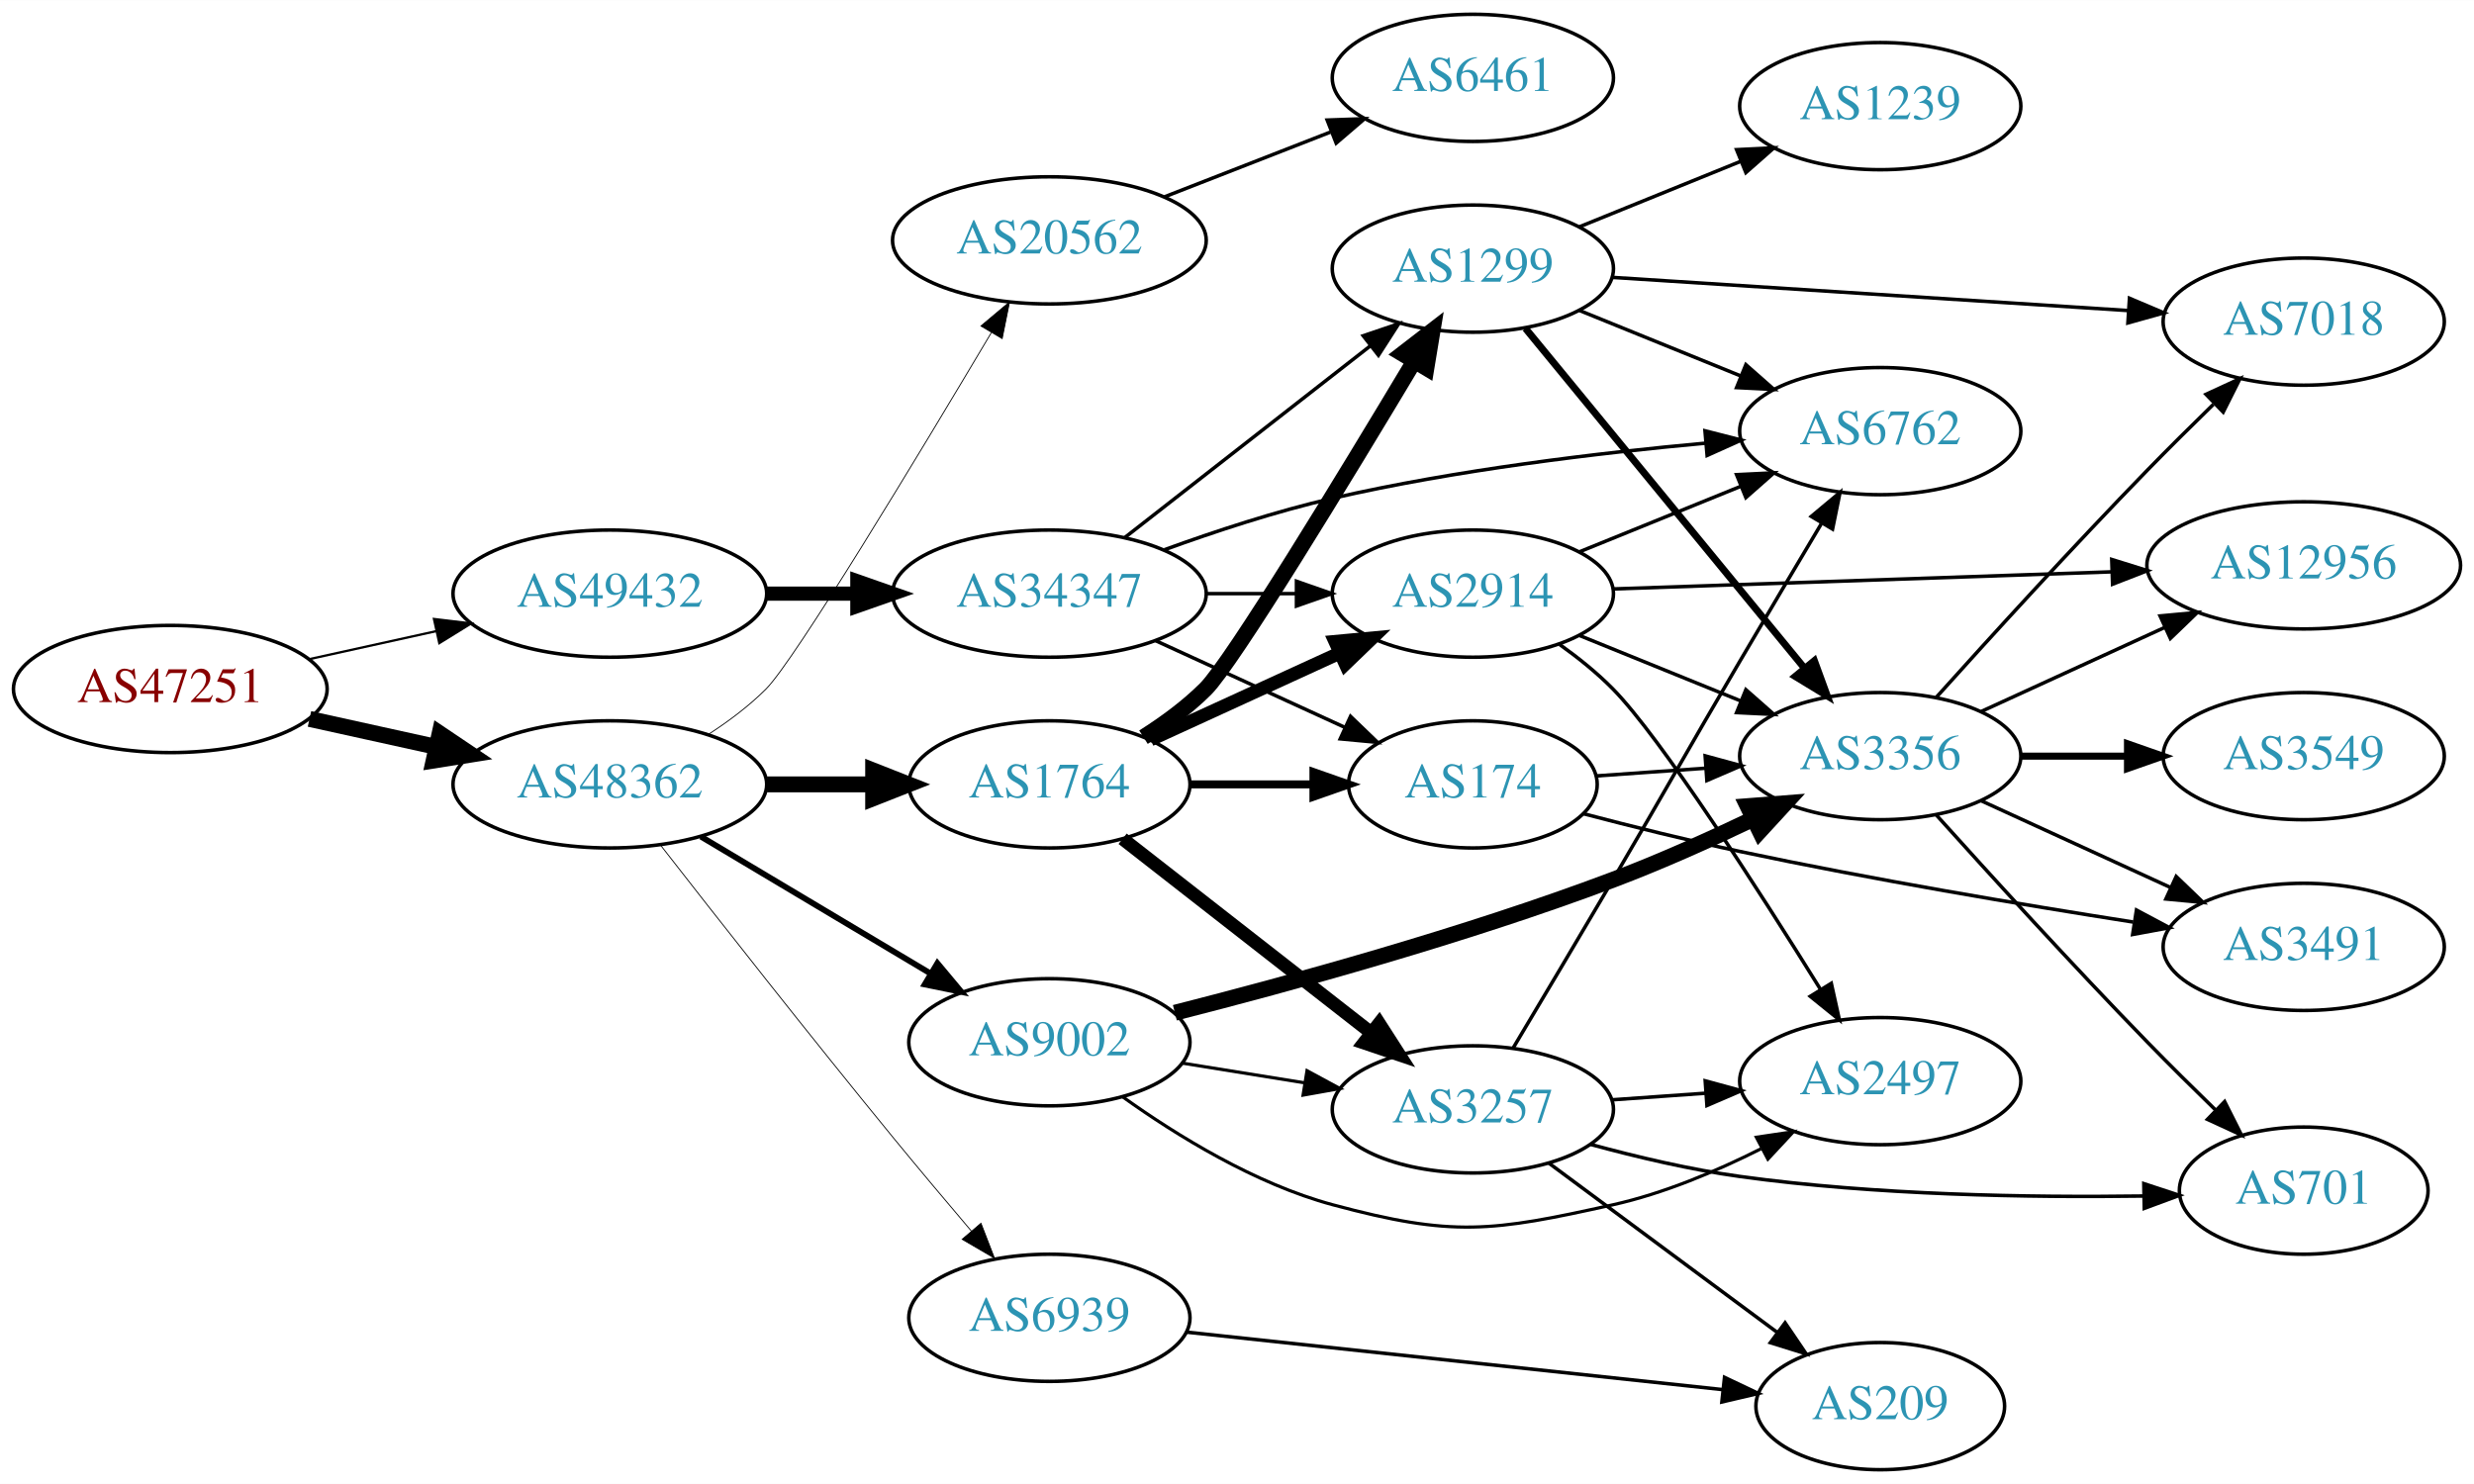
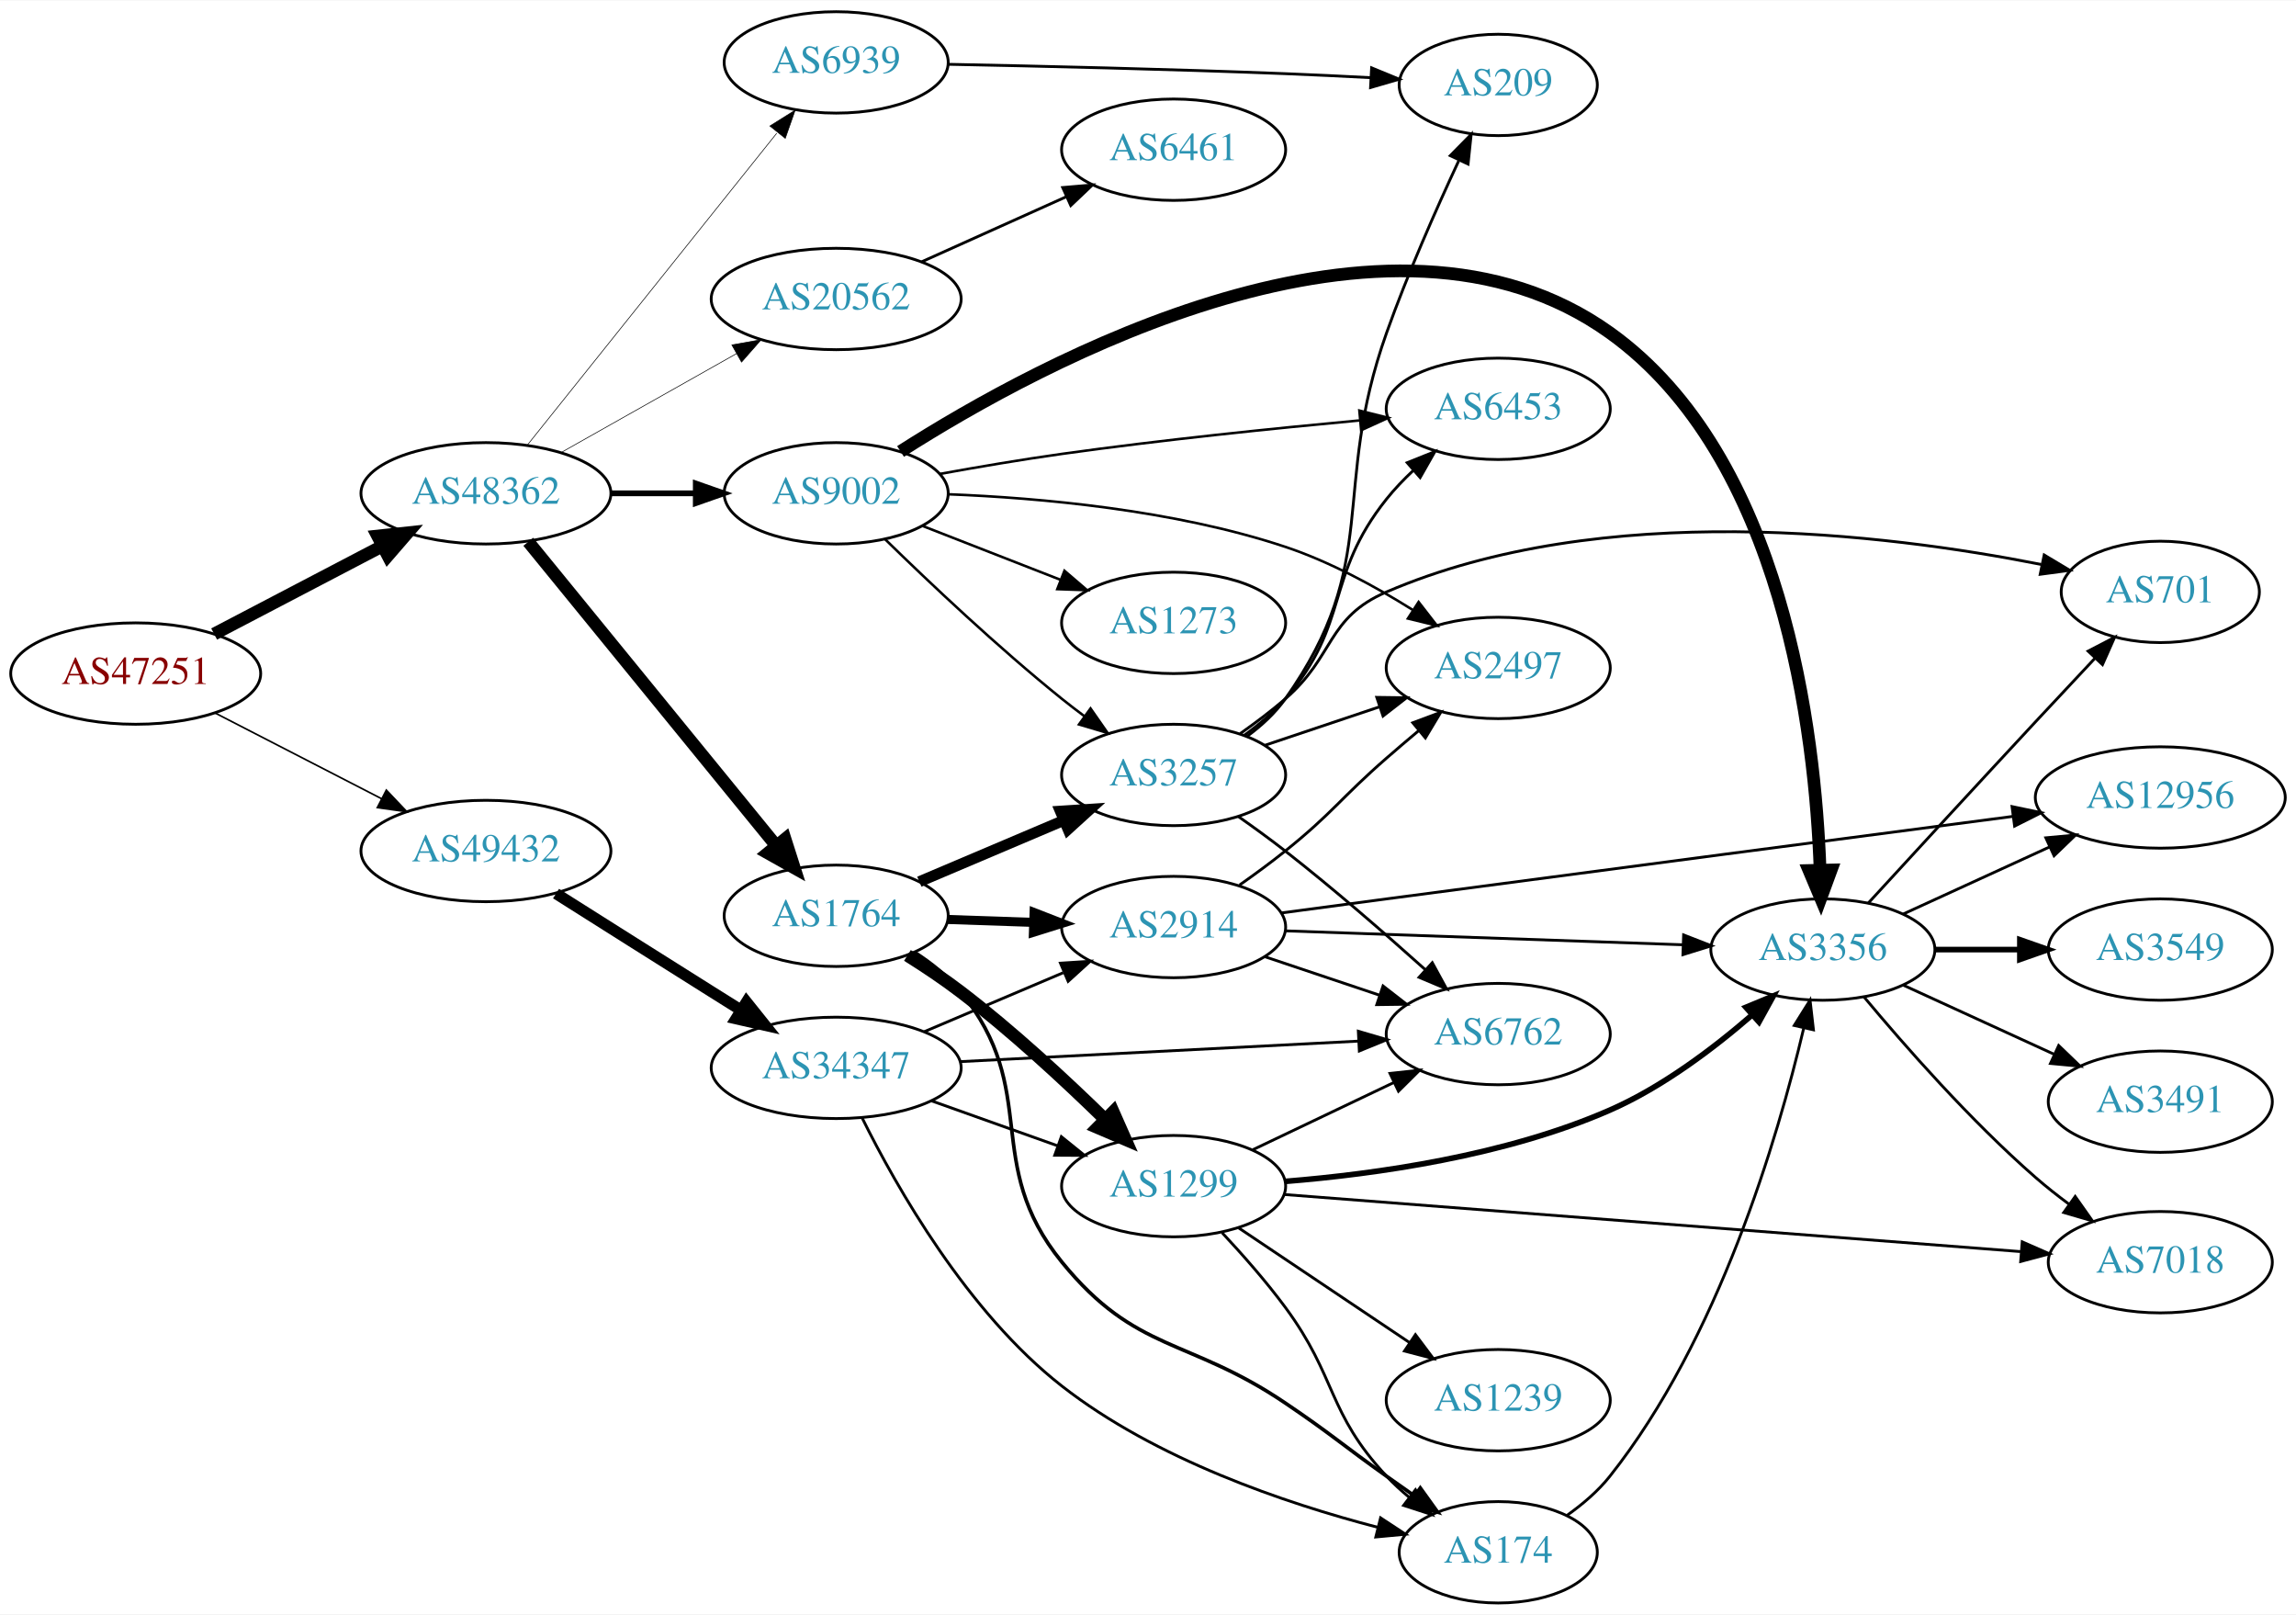
- <svg xmlns="http://www.w3.org/2000/svg" xmlns:xlink="http://www.w3.org/1999/xlink" width="700pt" height="420pt" viewBox="0.00 0.00 700.15 420.00">
-   <g id="graph0" class="graph" transform="scale(1 1) rotate(0) translate(4 416)">
-     <polygon fill="white" stroke="none" points="-4,4 -4,-416 696.155,-416 696.155,4 -4,4" />
+ <svg xmlns="http://www.w3.org/2000/svg" xmlns:xlink="http://www.w3.org/1999/xlink" width="815pt" height="573pt" viewBox="0.00 0.00 815.45 573.00">
+   <g id="graph0" class="graph" transform="scale(1 1) rotate(0) translate(4 569)">
+     <polygon fill="white" stroke="none" points="-4,4 -4,-569 811.448,-569 811.448,4 -4,4" />
    <g id="node1" class="node">
      <g id="a_node1">
        <a xlink:href="/asn/47251" xlink:title="AS47251 ~ VLBGIT Friesenecker e.U. [AT]">
-           <ellipse fill="#ffffff" stroke="black" cx="44.196" cy="-221" rx="44.393" ry="18" />
-           <text text-anchor="middle" x="44.196" y="-217.3" font-family="Times,serif" font-size="14.00" fill="#880000">AS47251</text>
+           <ellipse fill="#ffffff" stroke="black" cx="44.196" cy="-330" rx="44.393" ry="18" />
+           <text text-anchor="middle" x="44.196" y="-326.3" font-family="Times,serif" font-size="14.00" fill="#880000">AS47251</text>
        </a>
      </g>
    </g>
    <g id="node2" class="node">
      <g id="a_node2">
        <a xlink:href="/asn/48362" xlink:title="AS48362 ~ Stadtwerke Feldkirch [AT]">
-           <ellipse fill="#ffffff" stroke="black" cx="168.588" cy="-194" rx="44.393" ry="18" />
-           <text text-anchor="middle" x="168.588" y="-190.3" font-family="Times,serif" font-size="14.00" fill="#2c94b3">AS48362</text>
+           <ellipse fill="#ffffff" stroke="black" cx="168.588" cy="-394" rx="44.393" ry="18" />
+           <text text-anchor="middle" x="168.588" y="-390.3" font-family="Times,serif" font-size="14.00" fill="#2c94b3">AS48362</text>
        </a>
      </g>
    </g>
    <g id="edge1" class="edge">
-       <path fill="none" stroke="black" stroke-width="4.5" d="M83.586,-212.531C94.978,-210.018 107.6,-207.233 119.525,-204.603" />
-       <polygon fill="black" stroke="black" stroke-width="4.5" points="120.418,-208.438 129.335,-202.439 118.721,-200.748 120.418,-208.438" />
+       <path fill="none" stroke="black" stroke-width="4.5" d="M72.056,-344.045C89.592,-353.215 112.692,-365.294 131.783,-375.277" />
+       <polygon fill="black" stroke="black" stroke-width="4.5" points="130.105,-378.843 140.791,-379.988 133.754,-371.865 130.105,-378.843" />
    </g>
    <g id="node3" class="node">
      <g id="a_node3">
        <a xlink:href="/asn/49432" xlink:title="AS49432 ~ schallert.com e.U. [AT]">
-           <ellipse fill="#ffffff" stroke="black" cx="168.588" cy="-248" rx="44.393" ry="18" />
-           <text text-anchor="middle" x="168.588" y="-244.3" font-family="Times,serif" font-size="14.00" fill="#2c94b3">AS49432</text>
+           <ellipse fill="#ffffff" stroke="black" cx="168.588" cy="-267" rx="44.393" ry="18" />
+           <text text-anchor="middle" x="168.588" y="-263.3" font-family="Times,serif" font-size="14.00" fill="#2c94b3">AS49432</text>
        </a>
      </g>
    </g>
    <g id="edge2" class="edge">
-       <path fill="none" stroke="black" stroke-width="0.643" d="M83.586,-229.469C94.978,-231.982 107.6,-234.767 119.525,-237.397" />
-       <polygon fill="black" stroke="black" stroke-width="0.643" points="118.815,-240.825 129.335,-239.561 120.323,-233.989 118.815,-240.825" />
+       <path fill="none" stroke="black" stroke-width="0.581" d="M72.359,-316.018C89.789,-307.046 112.62,-295.294 131.558,-285.546" />
+       <polygon fill="black" stroke="black" stroke-width="0.581" points="133.212,-288.631 140.501,-280.943 130.008,-282.407 133.212,-288.631" />
    </g>
    <g id="node4" class="node">
      <g id="a_node4">
        <a xlink:href="/asn/1764" xlink:title="AS1764 ~ NEXTLAYER-AS [AT]">
-           <ellipse fill="#ffffff" stroke="black" cx="292.98" cy="-194" rx="39.794" ry="18" />
-           <text text-anchor="middle" x="292.98" y="-190.3" font-family="Times,serif" font-size="14.00" fill="#2c94b3">AS1764</text>
+           <ellipse fill="#ffffff" stroke="black" cx="292.98" cy="-244" rx="39.794" ry="18" />
+           <text text-anchor="middle" x="292.98" y="-240.3" font-family="Times,serif" font-size="14.00" fill="#2c94b3">AS1764</text>
        </a>
      </g>
    </g>
    <g id="edge3" class="edge">
-       <path fill="none" stroke="black" stroke-width="4.5" d="M213.084,-194C222.773,-194 233.11,-194 243.002,-194" />
-       <polygon fill="black" stroke="black" stroke-width="4.5" points="243.105,-197.938 253.105,-194 243.105,-190.063 243.105,-197.938" />
+       <path fill="none" stroke="black" stroke-width="4.5" d="M183.628,-376.793C205.208,-350.345 246.64,-299.568 271.547,-269.042" />
+       <polygon fill="black" stroke="black" stroke-width="4.5" points="274.833,-271.244 278.104,-261.006 268.731,-266.265 274.833,-271.244" />
    </g>
    <g id="node5" class="node">
      <g id="a_node5">
        <a xlink:href="/asn/20562" xlink:title="AS20562 ~ OPEN-PEERING-AS [NL]">
-           <ellipse fill="#ffffff" stroke="black" cx="292.98" cy="-348" rx="44.393" ry="18" />
-           <text text-anchor="middle" x="292.98" y="-344.3" font-family="Times,serif" font-size="14.00" fill="#2c94b3">AS20562</text>
+           <ellipse fill="#ffffff" stroke="black" cx="292.98" cy="-463" rx="44.393" ry="18" />
+           <text text-anchor="middle" x="292.98" y="-459.3" font-family="Times,serif" font-size="14.00" fill="#2c94b3">AS20562</text>
        </a>
      </g>
    </g>
    <g id="edge4" class="edge">
-       <path fill="none" stroke="black" stroke-width="0.237" d="M196.578,-208.221C202.297,-211.933 208.034,-216.245 212.784,-221 220.939,-229.163 255.905,-287.141 276.55,-321.874" />
-       <polygon fill="black" stroke="black" stroke-width="0.237" points="273.6,-323.762 281.712,-330.577 279.621,-320.191 273.6,-323.762" />
+       <path fill="none" stroke="black" stroke-width="0.225" d="M195.246,-408.465C213.36,-418.677 237.832,-432.473 257.629,-443.634" />
+       <polygon fill="black" stroke="black" stroke-width="0.225" points="255.927,-446.692 266.357,-448.554 259.365,-440.594 255.927,-446.692" />
    </g>
    <g id="node6" class="node">
      <g id="a_node6">
        <a xlink:href="/asn/9002" xlink:title="AS9002 ~ RETN Limited [EU]">
-           <ellipse fill="#ffffff" stroke="black" cx="292.98" cy="-121" rx="39.794" ry="18" />
-           <text text-anchor="middle" x="292.98" y="-117.3" font-family="Times,serif" font-size="14.00" fill="#2c94b3">AS9002</text>
+           <ellipse fill="#ffffff" stroke="black" cx="292.98" cy="-394" rx="39.794" ry="18" />
+           <text text-anchor="middle" x="292.98" y="-390.3" font-family="Times,serif" font-size="14.00" fill="#2c94b3">AS9002</text>
        </a>
      </g>
    </g>
    <g id="edge5" class="edge">
-       <path fill="none" stroke="black" stroke-width="1.658" d="M194.356,-179.227C213.097,-168.05 239.004,-152.598 259.42,-140.42" />
-       <polygon fill="black" stroke="black" stroke-width="1.658" points="261.287,-143.382 268.082,-135.254 257.701,-137.37 261.287,-143.382" />
+       <path fill="none" stroke="black" stroke-width="2.025" d="M213.084,-394C222.773,-394 233.11,-394 243.002,-394" />
+       <polygon fill="black" stroke="black" stroke-width="2.025" points="243.105,-397.5 253.105,-394 243.105,-390.5 243.105,-397.5" />
    </g>
    <g id="node7" class="node">
      <g id="a_node7">
        <a xlink:href="/asn/6939" xlink:title="AS6939 ~ Hurricane Electric LLC [US]">
-           <ellipse fill="#ffffff" stroke="black" cx="292.98" cy="-43" rx="39.794" ry="18" />
-           <text text-anchor="middle" x="292.98" y="-39.3" font-family="Times,serif" font-size="14.00" fill="#2c94b3">AS6939</text>
+           <ellipse fill="#ffffff" stroke="black" cx="292.98" cy="-547" rx="39.794" ry="18" />
+           <text text-anchor="middle" x="292.98" y="-543.3" font-family="Times,serif" font-size="14.00" fill="#2c94b3">AS6939</text>
        </a>
      </g>
    </g>
    <g id="edge6" class="edge">
-       <path fill="none" stroke="black" stroke-width="0.237" d="M182.871,-176.878C198.469,-156.854 225.209,-122.783 248.784,-94 255.916,-85.293 263.845,-75.862 270.943,-67.506" />
-       <polygon fill="black" stroke="black" stroke-width="0.237" points="273.618,-69.764 277.441,-59.883 268.29,-65.223 273.618,-69.764" />
-     </g>
-     <g id="node23" class="node">
-       <g id="a_node23">
+       <path fill="none" stroke="black" stroke-width="0.225" d="M183.39,-411.254C204.991,-438.256 246.89,-490.633 271.854,-521.841" />
+       <polygon fill="black" stroke="black" stroke-width="0.225" points="269.436,-524.42 278.416,-530.043 274.902,-520.048 269.436,-524.42" />
+     </g>
+     <g id="node25" class="node">
+       <g id="a_node25">
        <a xlink:href="/asn/34347" xlink:title="AS34347 ~ Stadtwerke Hall in Tirol GmbH [AT]">
-           <ellipse fill="#ffffff" stroke="black" cx="292.98" cy="-248" rx="44.393" ry="18" />
-           <text text-anchor="middle" x="292.98" y="-244.3" font-family="Times,serif" font-size="14.00" fill="#2c94b3">AS34347</text>
-         </a>
-       </g>
-     </g>
-     <g id="edge35" class="edge">
-       <path fill="none" stroke="black" stroke-width="4" d="M213.084,-248C221.29,-248 229.961,-248 238.434,-248" />
-       <polygon fill="black" stroke="black" stroke-width="4" points="238.625,-251.5 248.625,-248 238.625,-244.5 238.625,-251.5" />
+           <ellipse fill="#ffffff" stroke="black" cx="292.98" cy="-190" rx="44.393" ry="18" />
+           <text text-anchor="middle" x="292.98" y="-186.3" font-family="Times,serif" font-size="14.00" fill="#2c94b3">AS34347</text>
+         </a>
+       </g>
+     </g>
+     <g id="edge38" class="edge">
+       <path fill="none" stroke="black" stroke-width="4" d="M193.483,-251.875C209.189,-241.943 230.196,-228.677 248.784,-217 252.143,-214.89 255.65,-212.691 259.151,-210.499" />
+       <polygon fill="black" stroke="black" stroke-width="4" points="261.13,-213.389 267.752,-205.118 257.418,-207.455 261.13,-213.389" />
    </g>
    <g id="node8" class="node">
      <g id="a_node8">
        <a xlink:href="/asn/1299" xlink:title="AS1299 ~ Telia Carrier [EU]">
-           <ellipse fill="#ffffff" stroke="black" cx="412.823" cy="-340" rx="39.794" ry="18" />
-           <text text-anchor="middle" x="412.823" y="-336.3" font-family="Times,serif" font-size="14.00" fill="#2c94b3">AS1299</text>
+           <ellipse fill="#ffffff" stroke="black" cx="412.823" cy="-148" rx="39.794" ry="18" />
+           <text text-anchor="middle" x="412.823" y="-144.3" font-family="Times,serif" font-size="14.00" fill="#2c94b3">AS1299</text>
        </a>
      </g>
    </g>
    <g id="edge7" class="edge">
-       <path fill="none" stroke="black" stroke-width="4.5" d="M319.607,-207.363C325.768,-211.265 332.045,-215.876 337.176,-221 344.709,-228.521 376.685,-281.129 396.261,-313.83" />
-       <polygon fill="black" stroke="black" stroke-width="4.5" points="392.915,-315.906 401.424,-322.472 399.675,-311.868 392.915,-315.906" />
+       <path fill="none" stroke="black" stroke-width="4.5" d="M318.282,-229.921C324.593,-225.967 331.273,-221.51 337.176,-217 355.28,-203.169 374.108,-185.742 388.325,-171.861" />
+       <polygon fill="black" stroke="black" stroke-width="4.5" points="391.368,-174.39 395.715,-164.561 385.834,-168.787 391.368,-174.39" />
    </g>
    <g id="node9" class="node">
      <g id="a_node9">
        <a xlink:href="/asn/3257" xlink:title="AS3257 ~ GTT [DE]">
-           <ellipse fill="#ffffff" stroke="black" cx="412.823" cy="-102" rx="39.794" ry="18" />
-           <text text-anchor="middle" x="412.823" y="-98.3" font-family="Times,serif" font-size="14.00" fill="#2c94b3">AS3257</text>
+           <ellipse fill="#ffffff" stroke="black" cx="412.823" cy="-294" rx="39.794" ry="18" />
+           <text text-anchor="middle" x="412.823" y="-290.3" font-family="Times,serif" font-size="14.00" fill="#2c94b3">AS3257</text>
        </a>
      </g>
    </g>
    <g id="edge8" class="edge">
-       <path fill="none" stroke="black" stroke-width="3.75" d="M313.705,-178.601C332.908,-163.609 362.279,-140.679 383.883,-123.812" />
-       <polygon fill="black" stroke="black" stroke-width="3.75" points="386.306,-126.362 392.034,-117.449 381.998,-120.844 386.306,-126.362" />
+       <path fill="none" stroke="black" stroke-width="3.857" d="M322.507,-256.104C337.881,-262.627 357.057,-270.763 373.696,-277.823" />
+       <polygon fill="black" stroke="black" stroke-width="3.857" points="372.578,-281.151 383.151,-281.835 375.312,-274.707 372.578,-281.151" />
    </g>
    <g id="node10" class="node">
      <g id="a_node10">
-         <a xlink:href="/asn/174" xlink:title="AS174 ~ Cogent Communications [US]">
-           <ellipse fill="#ffffff" stroke="black" cx="412.823" cy="-194" rx="35.194" ry="18" />
-           <text text-anchor="middle" x="412.823" y="-190.3" font-family="Times,serif" font-size="14.00" fill="#2c94b3">AS174</text>
+         <a xlink:href="/asn/2914" xlink:title="AS2914 ~ NTT America, Inc. [US]">
+           <ellipse fill="#ffffff" stroke="black" cx="412.823" cy="-240" rx="39.794" ry="18" />
+           <text text-anchor="middle" x="412.823" y="-236.3" font-family="Times,serif" font-size="14.00" fill="#2c94b3">AS2914</text>
        </a>
      </g>
    </g>
    <g id="edge9" class="edge">
-       <path fill="none" stroke="black" stroke-width="2.25" d="M332.893,-194C343.98,-194 356.139,-194 367.522,-194" />
-       <polygon fill="black" stroke="black" stroke-width="2.25" points="367.703,-197.5 377.703,-194 367.703,-190.5 367.703,-197.5" />
+       <path fill="none" stroke="black" stroke-width="3.214" d="M332.566,-242.69C342.333,-242.359 352.949,-241.998 363.144,-241.652" />
+       <polygon fill="black" stroke="black" stroke-width="3.214" points="363.275,-245.15 373.15,-241.313 363.037,-238.154 363.275,-245.15" />
    </g>
    <g id="node11" class="node">
      <g id="a_node11">
-         <a xlink:href="/asn/2914" xlink:title="AS2914 ~ NTT America, Inc. [US]">
-           <ellipse fill="#ffffff" stroke="black" cx="412.823" cy="-248" rx="39.794" ry="18" />
-           <text text-anchor="middle" x="412.823" y="-244.3" font-family="Times,serif" font-size="14.00" fill="#2c94b3">AS2914</text>
+         <a xlink:href="/asn/174" xlink:title="AS174 ~ Cogent Communications [US]">
+           <ellipse fill="#ffffff" stroke="black" cx="528.116" cy="-18" rx="35.194" ry="18" />
+           <text text-anchor="middle" x="528.116" y="-14.3" font-family="Times,serif" font-size="14.00" fill="#2c94b3">AS174</text>
        </a>
      </g>
    </g>
    <g id="edge10" class="edge">
-       <path fill="none" stroke="black" stroke-width="3.75" d="M321.609,-206.661C337.566,-213.973 357.837,-223.261 375.119,-231.181" />
-       <polygon fill="black" stroke="black" stroke-width="3.75" points="373.818,-234.435 384.367,-235.419 376.734,-228.071 373.818,-234.435" />
-     </g>
-     <g id="node22" class="node">
-       <g id="a_node22">
+       <path fill="none" stroke="black" stroke-width="1.286" d="M320.807,-231.028C326.8,-227.168 332.698,-222.477 337.176,-217 366.022,-181.725 344.4,-156.332 373.176,-121 399.486,-88.696 417.944,-94.319 452.469,-71 468.825,-59.953 472.379,-56.43 488.469,-45 491.681,-42.719 495.05,-40.341 498.405,-37.984" />
+       <polygon fill="black" stroke="black" stroke-width="1.286" points="500.433,-40.837 506.616,-32.233 496.417,-35.103 500.433,-40.837" />
+     </g>
+     <g id="node20" class="node">
+       <g id="a_node20">
        <a xlink:href="/asn/6461" xlink:title="AS6461 ~ Zayo Bandwidth [US]">
-           <ellipse fill="#ffffff" stroke="black" cx="412.823" cy="-394" rx="39.794" ry="18" />
-           <text text-anchor="middle" x="412.823" y="-390.3" font-family="Times,serif" font-size="14.00" fill="#2c94b3">AS6461</text>
-         </a>
-       </g>
-     </g>
-     <g id="edge30" class="edge">
-       <path fill="none" stroke="black" d="M325.56,-360.327C339.989,-365.96 357.229,-372.689 372.49,-378.646" />
-       <polygon fill="black" stroke="black" points="371.596,-382.054 382.184,-382.43 374.141,-375.534 371.596,-382.054" />
-     </g>
-     <g id="edge33" class="edge">
-       <path fill="none" stroke="black" stroke-width="0.9" d="M330.621,-115.092C341.594,-113.323 353.778,-111.359 365.299,-109.501" />
-       <polygon fill="black" stroke="black" stroke-width="0.9" points="365.89,-112.951 375.205,-107.904 364.776,-106.04 365.89,-112.951" />
+           <ellipse fill="#ffffff" stroke="black" cx="412.823" cy="-516" rx="39.794" ry="18" />
+           <text text-anchor="middle" x="412.823" y="-512.3" font-family="Times,serif" font-size="14.00" fill="#2c94b3">AS6461</text>
+         </a>
+       </g>
+     </g>
+     <g id="edge21" class="edge">
+       <path fill="none" stroke="black" d="M323.413,-476.237C338.914,-483.209 358.083,-491.83 374.605,-499.261" />
+       <polygon fill="black" stroke="black" points="373.424,-502.568 383.98,-503.478 376.295,-496.184 373.424,-502.568" />
+     </g>
+     <g id="edge35" class="edge">
+       <path fill="none" stroke="black" stroke-width="0.9" d="M310.386,-377.654C326.008,-362.389 350.444,-339.28 373.176,-321 375.728,-318.948 378.425,-316.879 381.161,-314.847" />
+       <polygon fill="black" stroke="black" stroke-width="0.9" points="383.314,-317.609 389.375,-308.92 379.218,-311.933 383.314,-317.609" />
    </g>
    <g id="node13" class="node">
      <g id="a_node13">
        <a xlink:href="/asn/3356" xlink:title="AS3356 ~ Level 3 Parent, LLC [US]">
-           <ellipse fill="#ffffff" stroke="black" cx="528.116" cy="-202" rx="39.794" ry="18" />
-           <text text-anchor="middle" x="528.116" y="-198.3" font-family="Times,serif" font-size="14.00" fill="#2c94b3">AS3356</text>
-         </a>
-       </g>
-     </g>
-     <g id="edge31" class="edge">
-       <path fill="none" stroke="black" stroke-width="4.5" d="M328.492,-129.357C360.942,-137.603 410.646,-151.236 452.469,-167 465.704,-171.988 479.843,-178.34 492.216,-184.26" />
-       <polygon fill="black" stroke="black" stroke-width="4.5" points="490.575,-187.84 501.29,-188.673 494.019,-180.758 490.575,-187.84" />
+           <ellipse fill="#ffffff" stroke="black" cx="643.409" cy="-232" rx="39.794" ry="18" />
+           <text text-anchor="middle" x="643.409" y="-228.3" font-family="Times,serif" font-size="14.00" fill="#2c94b3">AS3356</text>
+         </a>
+       </g>
+     </g>
+     <g id="edge32" class="edge">
+       <path fill="none" stroke="black" stroke-width="4.5" d="M315.843,-408.864C365.499,-440.599 488.601,-507.651 567.762,-451 629.411,-406.881 640.733,-308.79 642.425,-260.282" />
+       <polygon fill="black" stroke="black" stroke-width="4.5" points="646.364,-260.261 642.662,-250.172 638.492,-260.077 646.364,-260.261" />
+     </g>
+     <g id="node17" class="node">
+       <g id="a_node17">
+         <a xlink:href="/asn/6453" xlink:title="AS6453 ~ TATA COMMUNICATIONS (AMERICA) INC [US]">
+           <ellipse fill="#ffffff" stroke="black" cx="528.116" cy="-424" rx="39.794" ry="18" />
+           <text text-anchor="middle" x="528.116" y="-420.3" font-family="Times,serif" font-size="14.00" fill="#2c94b3">AS6453</text>
+         </a>
+       </g>
+     </g>
+     <g id="edge33" class="edge">
+       <path fill="none" stroke="black" stroke-width="0.9" d="M329.77,-400.885C343.332,-403.347 358.934,-406.004 373.176,-408 408.405,-412.938 448.367,-417.048 478.745,-419.865" />
+       <polygon fill="black" stroke="black" stroke-width="0.9" points="478.79,-423.384 489.067,-420.807 479.426,-416.413 478.79,-423.384" />
+     </g>
+     <g id="node18" class="node">
+       <g id="a_node18">
+         <a xlink:href="/asn/2497" xlink:title="AS2497 ~ Internet Initiative Japan Inc. [JP]">
+           <ellipse fill="#ffffff" stroke="black" cx="528.116" cy="-332" rx="39.794" ry="18" />
+           <text text-anchor="middle" x="528.116" y="-328.3" font-family="Times,serif" font-size="14.00" fill="#2c94b3">AS2497</text>
+         </a>
+       </g>
+     </g>
+     <g id="edge34" class="edge">
+       <path fill="none" stroke="black" stroke-width="0.9" d="M332.707,-393.67C365.39,-392.383 413.024,-388.114 452.469,-375 468.267,-369.748 484.439,-360.933 497.674,-352.648" />
+       <polygon fill="black" stroke="black" stroke-width="0.9" points="499.834,-355.419 506.326,-347.046 496.03,-349.543 499.834,-355.419" />
+     </g>
+     <g id="node24" class="node">
+       <g id="a_node24">
+         <a xlink:href="/asn/1273" xlink:title="AS1273 ~ Vodafone Group PLC [EU]">
+           <ellipse fill="#ffffff" stroke="black" cx="412.823" cy="-348" rx="39.794" ry="18" />
+           <text text-anchor="middle" x="412.823" y="-344.3" font-family="Times,serif" font-size="14.00" fill="#2c94b3">AS1273</text>
+         </a>
+       </g>
+     </g>
+     <g id="edge36" class="edge">
+       <path fill="none" stroke="black" stroke-width="0.9" d="M323.717,-382.392C338.511,-376.618 356.588,-369.561 372.51,-363.346" />
+       <polygon fill="black" stroke="black" stroke-width="0.9" points="374.053,-366.501 382.096,-359.604 371.508,-359.98 374.053,-366.501" />
    </g>
    <g id="node16" class="node">
      <g id="a_node16">
-         <a xlink:href="/asn/2497" xlink:title="AS2497 ~ Internet Initiative Japan Inc. [JP]">
-           <ellipse fill="#ffffff" stroke="black" cx="528.116" cy="-110" rx="39.794" ry="18" />
-           <text text-anchor="middle" x="528.116" y="-106.3" font-family="Times,serif" font-size="14.00" fill="#2c94b3">AS2497</text>
-         </a>
-       </g>
-     </g>
-     <g id="edge32" class="edge">
-       <path fill="none" stroke="black" stroke-width="0.9" d="M313.817,-105.481C329.083,-94.574 351.221,-80.914 373.176,-75 407.205,-65.834 418.072,-67.336 452.469,-75 466.831,-78.2 481.695,-84.473 494.342,-90.836" />
-       <polygon fill="black" stroke="black" stroke-width="0.9" points="493.056,-94.114 503.536,-95.67 496.314,-87.918 493.056,-94.114" />
-     </g>
-     <g id="node17" class="node">
-       <g id="a_node17">
        <a xlink:href="/asn/209" xlink:title="AS209 ~ CenturyLink Communications, LLC [US]">
-           <ellipse fill="#ffffff" stroke="black" cx="528.116" cy="-18" rx="35.194" ry="18" />
-           <text text-anchor="middle" x="528.116" y="-14.3" font-family="Times,serif" font-size="14.00" fill="#2c94b3">AS209</text>
-         </a>
-       </g>
-     </g>
-     <g id="edge34" class="edge">
-       <path fill="none" stroke="black" d="M331.697,-38.956C373.216,-34.503 439.859,-27.357 483.569,-22.67" />
-       <polygon fill="black" stroke="black" points="484.045,-26.139 493.614,-21.593 483.298,-19.179 484.045,-26.139" />
+           <ellipse fill="#ffffff" stroke="black" cx="528.116" cy="-539" rx="35.194" ry="18" />
+           <text text-anchor="middle" x="528.116" y="-535.3" font-family="Times,serif" font-size="14.00" fill="#2c94b3">AS209</text>
+         </a>
+       </g>
+     </g>
+     <g id="edge37" class="edge">
+       <path fill="none" stroke="black" d="M332.745,-546.328C364.839,-545.698 411.628,-544.609 452.469,-543 462.287,-542.613 472.825,-542.105 482.8,-541.582" />
+       <polygon fill="black" stroke="black" points="483.14,-545.069 492.937,-541.035 482.763,-538.079 483.14,-545.069" />
+     </g>
+     <g id="edge14" class="edge">
+       <path fill="none" stroke="black" d="M430.028,-131.482C437.263,-123.737 445.67,-114.203 452.469,-105 470.948,-79.987 467.256,-67.74 488.469,-45 490.888,-42.408 493.594,-39.92 496.421,-37.575" />
+       <polygon fill="black" stroke="black" points="498.73,-40.217 504.573,-31.379 494.494,-34.644 498.73,-40.217" />
    </g>
    <g id="node12" class="node">
      <g id="a_node12">
-         <a xlink:href="/asn/6762" xlink:title="AS6762 ~ TELECOM ITALIA SPARKLE S.p.A. [IT]">
-           <ellipse fill="#ffffff" stroke="black" cx="528.116" cy="-294" rx="39.794" ry="18" />
-           <text text-anchor="middle" x="528.116" y="-290.3" font-family="Times,serif" font-size="14.00" fill="#2c94b3">AS6762</text>
+         <a xlink:href="/asn/1239" xlink:title="AS1239 ~ Sprint [US]">
+           <ellipse fill="#ffffff" stroke="black" cx="528.116" cy="-72" rx="39.794" ry="18" />
+           <text text-anchor="middle" x="528.116" y="-68.3" font-family="Times,serif" font-size="14.00" fill="#2c94b3">AS1239</text>
        </a>
      </g>
    </g>
    <g id="edge11" class="edge">
-       <path fill="none" stroke="black" d="M442.999,-328.154C456.874,-322.52 473.652,-315.708 488.561,-309.654" />
-       <polygon fill="black" stroke="black" points="490.09,-312.811 498.039,-305.806 487.457,-306.325 490.09,-312.811" />
+       <path fill="none" stroke="black" d="M435.936,-133.166C453.247,-121.553 477.516,-105.273 496.665,-92.427" />
+       <polygon fill="black" stroke="black" points="498.704,-95.274 505.059,-86.797 494.804,-89.461 498.704,-95.274" />
    </g>
    <g id="edge12" class="edge">
-       <path fill="none" stroke="black" stroke-width="2" d="M427.715,-323.078C447.42,-299.076 483.629,-254.971 506.48,-227.136" />
-       <polygon fill="black" stroke="black" stroke-width="2" points="509.47,-229.01 513.11,-219.06 504.06,-224.568 509.47,-229.01" />
+       <path fill="none" stroke="black" stroke-width="2" d="M452.613,-149.705C484.658,-152.293 530.731,-158.778 567.762,-175 586.365,-183.149 604.536,-196.862 618.292,-208.795" />
+       <polygon fill="black" stroke="black" stroke-width="2" points="616.066,-211.499 625.851,-215.56 620.734,-206.283 616.066,-211.499" />
    </g>
    <g id="node14" class="node">
      <g id="a_node14">
-         <a xlink:href="/asn/1239" xlink:title="AS1239 ~ Sprint [US]">
-           <ellipse fill="#ffffff" stroke="black" cx="528.116" cy="-386" rx="39.794" ry="18" />
-           <text text-anchor="middle" x="528.116" y="-382.3" font-family="Times,serif" font-size="14.00" fill="#2c94b3">AS1239</text>
+         <a xlink:href="/asn/7018" xlink:title="AS7018 ~ AT&amp;T Services, Inc. [US]">
+           <ellipse fill="#ffffff" stroke="black" cx="763.251" cy="-121" rx="39.794" ry="18" />
+           <text text-anchor="middle" x="763.251" y="-117.3" font-family="Times,serif" font-size="14.00" fill="#2c94b3">AS7018</text>
        </a>
      </g>
    </g>
    <g id="edge13" class="edge">
-       <path fill="none" stroke="black" d="M442.999,-351.846C456.874,-357.48 473.652,-364.292 488.561,-370.346" />
-       <polygon fill="black" stroke="black" points="487.457,-373.675 498.039,-374.194 490.09,-367.189 487.457,-373.675" />
+       <path fill="none" stroke="black" d="M452.108,-145.033C515.836,-140.095 643.575,-130.196 713.593,-124.771" />
+       <polygon fill="black" stroke="black" points="714.204,-128.234 723.904,-123.972 713.663,-121.255 714.204,-128.234" />
    </g>
    <g id="node15" class="node">
      <g id="a_node15">
-         <a xlink:href="/asn/7018" xlink:title="AS7018 ~ AT&amp;T Services, Inc. [US]">
-           <ellipse fill="#ffffff" stroke="black" cx="647.958" cy="-325" rx="39.794" ry="18" />
-           <text text-anchor="middle" x="647.958" y="-321.3" font-family="Times,serif" font-size="14.00" fill="#2c94b3">AS7018</text>
-         </a>
-       </g>
-     </g>
-     <g id="edge14" class="edge">
-       <path fill="none" stroke="black" d="M452.321,-337.523C492.311,-334.95 554.989,-330.917 598.365,-328.127" />
-       <polygon fill="black" stroke="black" points="598.649,-331.616 608.404,-327.481 598.2,-324.63 598.649,-331.616" />
+         <a xlink:href="/asn/6762" xlink:title="AS6762 ~ TELECOM ITALIA SPARKLE S.p.A. [IT]">
+           <ellipse fill="#ffffff" stroke="black" cx="528.116" cy="-202" rx="39.794" ry="18" />
+           <text text-anchor="middle" x="528.116" y="-198.3" font-family="Times,serif" font-size="14.00" fill="#2c94b3">AS6762</text>
+         </a>
+       </g>
+     </g>
+     <g id="edge15" class="edge">
+       <path fill="none" stroke="black" d="M440.959,-160.934C455.953,-168.081 474.774,-177.052 490.998,-184.785" />
+       <polygon fill="black" stroke="black" points="489.668,-188.028 500.201,-189.171 492.68,-181.709 489.668,-188.028" />
+     </g>
+     <g id="edge17" class="edge">
+       <path fill="none" stroke="black" d="M435.784,-279.262C441.314,-275.386 447.18,-271.131 452.469,-267 469.609,-253.612 488.046,-237.575 502.309,-224.78" />
+       <polygon fill="black" stroke="black" points="504.693,-227.343 509.768,-218.042 500.001,-222.148 504.693,-227.343" />
    </g>
    <g id="edge16" class="edge">
-       <path fill="none" stroke="black" d="M424.206,-119.352C432.014,-132.429 442.959,-150.813 452.469,-167 468.612,-194.472 472.327,-201.528 488.469,-229 495.974,-241.772 504.371,-255.913 511.416,-267.735" />
-       <polygon fill="black" stroke="black" points="508.604,-269.853 516.733,-276.648 514.616,-266.267 508.604,-269.853" />
-     </g>
-     <g id="edge15" class="edge">
-       <path fill="none" stroke="black" d="M452.179,-104.708C460.668,-105.308 469.772,-105.951 478.606,-106.575" />
-       <polygon fill="black" stroke="black" points="478.578,-110.081 488.8,-107.294 479.071,-103.099 478.578,-110.081" />
-     </g>
-     <g id="edge17" class="edge">
-       <path fill="none" stroke="black" d="M434.339,-86.788C452.417,-73.385 478.92,-53.734 498.975,-38.865" />
-       <polygon fill="black" stroke="black" points="501.184,-41.584 507.132,-32.817 497.015,-35.961 501.184,-41.584" />
-     </g>
-     <g id="node18" class="node">
-       <g id="a_node18">
+       <path fill="none" stroke="black" d="M438.946,-307.742C444.012,-311.479 448.878,-315.921 452.469,-321 487.087,-369.948 468.364,-394.519 488.469,-451 495.907,-471.894 506.039,-494.813 514.063,-512.023" />
+       <polygon fill="black" stroke="black" points="511.073,-513.888 518.507,-521.437 517.403,-510.9 511.073,-513.888" />
+     </g>
+     <g id="edge18" class="edge">
+       <path fill="none" stroke="black" d="M437.821,-308.017C443.06,-311.791 448.283,-316.18 452.469,-321 475.669,-347.712 466.382,-364.362 488.469,-392 491.299,-395.541 494.575,-398.964 497.999,-402.171" />
+       <polygon fill="black" stroke="black" points="495.776,-404.877 505.614,-408.81 500.376,-399.601 495.776,-404.877" />
+     </g>
+     <g id="edge19" class="edge">
+       <path fill="none" stroke="black" d="M445.081,-304.484C457.73,-308.727 472.508,-313.684 486.01,-318.212" />
+       <polygon fill="black" stroke="black" points="484.973,-321.556 495.567,-321.418 487.199,-314.92 484.973,-321.556" />
+     </g>
+     <g id="node19" class="node">
+       <g id="a_node19">
        <a xlink:href="/asn/701" xlink:title="AS701 ~ UUNET [US]">
-           <ellipse fill="#ffffff" stroke="black" cx="647.958" cy="-79" rx="35.194" ry="18" />
-           <text text-anchor="middle" x="647.958" y="-75.3" font-family="Times,serif" font-size="14.00" fill="#2c94b3">AS701</text>
-         </a>
-       </g>
-     </g>
-     <g id="edge18" class="edge">
-       <path fill="none" stroke="black" d="M446.211,-92.072C459.216,-88.53 474.428,-84.939 488.469,-83 526.684,-77.722 570.56,-77.025 602.444,-77.474" />
-       <polygon fill="black" stroke="black" points="602.709,-80.979 612.772,-77.665 602.838,-73.981 602.709,-80.979" />
+           <ellipse fill="#ffffff" stroke="black" cx="763.251" cy="-359" rx="35.194" ry="18" />
+           <text text-anchor="middle" x="763.251" y="-355.3" font-family="Times,serif" font-size="14.00" fill="#2c94b3">AS701</text>
+         </a>
+       </g>
+     </g>
+     <g id="edge20" class="edge">
+       <path fill="none" stroke="black" d="M436.472,-308.678C441.874,-312.487 447.509,-316.726 452.469,-321 470.095,-336.184 467.098,-349.808 488.469,-359 565.177,-391.994 665.536,-379.705 720.962,-368.744" />
+       <polygon fill="black" stroke="black" points="722.013,-372.101 731.1,-366.654 720.599,-365.246 722.013,-372.101" />
+     </g>
+     <g id="edge25" class="edge">
+       <path fill="none" stroke="black" d="M452.599,-238.643C491.549,-237.28 551.679,-235.175 593.796,-233.701" />
+       <polygon fill="black" stroke="black" points="593.953,-237.198 603.824,-233.35 593.708,-230.202 593.953,-237.198" />
    </g>
    <g id="edge24" class="edge">
-       <path fill="none" stroke="black" d="M447.815,-196.4C457.494,-197.084 468.229,-197.842 478.594,-198.574" />
-       <polygon fill="black" stroke="black" points="478.561,-202.08 488.782,-199.293 479.054,-195.097 478.561,-202.08" />
+       <path fill="none" stroke="black" d="M445.081,-229.516C457.73,-225.273 472.508,-220.316 486.01,-215.788" />
+       <polygon fill="black" stroke="black" points="487.199,-219.08 495.567,-212.582 484.973,-212.444 487.199,-219.08" />
+     </g>
+     <g id="edge22" class="edge">
+       <path fill="none" stroke="black" d="M436.263,-254.93C441.671,-258.731 447.361,-262.904 452.469,-267 469.403,-280.578 472.105,-285.741 488.469,-300 492.135,-303.194 496.039,-306.516 499.904,-309.759" />
+       <polygon fill="black" stroke="black" points="497.765,-312.533 507.691,-316.237 502.242,-307.151 497.765,-312.533" />
    </g>
    <g id="node21" class="node">
      <g id="a_node21">
+         <a xlink:href="/asn/12956" xlink:title="AS12956 ~ TELXIUS [ES]">
+           <ellipse fill="#ffffff" stroke="black" cx="763.251" cy="-286" rx="44.393" ry="18" />
+           <text text-anchor="middle" x="763.251" y="-282.3" font-family="Times,serif" font-size="14.00" fill="#2c94b3">AS12956</text>
+         </a>
+       </g>
+     </g>
+     <g id="edge23" class="edge">
+       <path fill="none" stroke="black" d="M451.03,-245.003C462.985,-246.605 476.286,-248.383 488.469,-250 565.931,-260.281 655.741,-272.064 710.772,-279.269" />
+       <polygon fill="black" stroke="black" points="710.597,-282.776 720.967,-280.603 711.506,-275.835 710.597,-282.776" />
+     </g>
+     <g id="edge26" class="edge">
+       <path fill="none" stroke="black" d="M552.628,-31.175C558.129,-35.081 563.593,-39.741 567.762,-45 606.374,-93.697 627.358,-164.945 636.575,-203.936" />
+       <polygon fill="black" stroke="black" points="633.241,-205.056 638.868,-214.033 640.067,-203.506 633.241,-205.056" />
+     </g>
+     <g id="edge31" class="edge">
+       <path fill="none" stroke="black" d="M658.027,-215.17C672.301,-198.047 695.84,-171.223 719.055,-151 722.734,-147.795 726.76,-144.621 730.826,-141.605" />
+       <polygon fill="black" stroke="black" points="733.028,-144.333 739.134,-135.675 728.961,-138.636 733.028,-144.333" />
+     </g>
+     <g id="edge29" class="edge">
+       <path fill="none" stroke="black" d="M659.518,-248.486C674.566,-264.883 698.345,-290.737 719.055,-313 725.85,-320.304 733.277,-328.233 740.026,-335.417" />
+       <polygon fill="black" stroke="black" points="737.621,-337.968 747.021,-342.855 742.72,-333.173 737.621,-337.968" />
+     </g>
+     <g id="edge30" class="edge">
+       <path fill="none" stroke="black" d="M672.038,-244.661C687.536,-251.762 707.102,-260.728 724.049,-268.494" />
+       <polygon fill="black" stroke="black" points="722.602,-271.681 733.151,-272.665 725.518,-265.317 722.602,-271.681" />
+     </g>
+     <g id="node22" class="node">
+       <g id="a_node22">
+         <a xlink:href="/asn/3549" xlink:title="AS3549 ~ Level 3 Parent, LLC [US]">
+           <ellipse fill="#ffffff" stroke="black" cx="763.251" cy="-232" rx="39.794" ry="18" />
+           <text text-anchor="middle" x="763.251" y="-228.3" font-family="Times,serif" font-size="14.00" fill="#2c94b3">AS3549</text>
+         </a>
+       </g>
+     </g>
+     <g id="edge27" class="edge">
+       <path fill="none" stroke="black" stroke-width="2" d="M683.322,-232C692.875,-232 703.224,-232 713.187,-232" />
+       <polygon fill="black" stroke="black" stroke-width="2" points="713.38,-235.5 723.38,-232 713.38,-228.5 713.38,-235.5" />
+     </g>
+     <g id="node23" class="node">
+       <g id="a_node23">
        <a xlink:href="/asn/3491" xlink:title="AS3491 ~ PCCW Global, Inc. [US]">
-           <ellipse fill="#ffffff" stroke="black" cx="647.958" cy="-148" rx="39.794" ry="18" />
-           <text text-anchor="middle" x="647.958" y="-144.3" font-family="Times,serif" font-size="14.00" fill="#2c94b3">AS3491</text>
-         </a>
-       </g>
-     </g>
-     <g id="edge25" class="edge">
-       <path fill="none" stroke="black" d="M444.2,-185.678C457.699,-182.133 473.818,-178.107 488.469,-175 525.635,-167.118 568.083,-159.985 599.69,-155.032" />
-       <polygon fill="black" stroke="black" points="600.625,-158.429 609.971,-153.438 599.552,-151.512 600.625,-158.429" />
-     </g>
-     <g id="edge27" class="edge">
-       <path fill="none" stroke="black" d="M442.999,-259.846C456.874,-265.48 473.652,-272.292 488.561,-278.346" />
-       <polygon fill="black" stroke="black" points="487.457,-281.675 498.039,-282.194 490.09,-275.189 487.457,-281.675" />
-     </g>
-     <g id="edge29" class="edge">
-       <path fill="none" stroke="black" d="M442.999,-236.154C456.874,-230.52 473.652,-223.708 488.561,-217.654" />
-       <polygon fill="black" stroke="black" points="490.09,-220.811 498.039,-213.806 487.457,-214.325 490.09,-220.811" />
-     </g>
-     <g id="edge26" class="edge">
-       <path fill="none" stroke="black" d="M437.404,-233.597C442.66,-229.84 447.996,-225.554 452.469,-221 466.053,-207.172 493.662,-164.18 511.229,-135.938" />
-       <polygon fill="black" stroke="black" points="514.262,-137.687 516.549,-127.342 508.31,-134.003 514.262,-137.687" />
-     </g>
-     <g id="node20" class="node">
-       <g id="a_node20">
-         <a xlink:href="/asn/12956" xlink:title="AS12956 ~ TELXIUS [ES]">
-           <ellipse fill="#ffffff" stroke="black" cx="647.958" cy="-256" rx="44.393" ry="18" />
-           <text text-anchor="middle" x="647.958" y="-252.3" font-family="Times,serif" font-size="14.00" fill="#2c94b3">AS12956</text>
+           <ellipse fill="#ffffff" stroke="black" cx="763.251" cy="-178" rx="39.794" ry="18" />
+           <text text-anchor="middle" x="763.251" y="-174.3" font-family="Times,serif" font-size="14.00" fill="#2c94b3">AS3491</text>
        </a>
      </g>
    </g>
    <g id="edge28" class="edge">
-       <path fill="none" stroke="black" d="M452.582,-249.33C491.18,-250.654 550.724,-252.698 593.739,-254.174" />
-       <polygon fill="black" stroke="black" points="593.632,-257.672 603.746,-254.517 593.872,-250.676 593.632,-257.672" />
-     </g>
-     <g id="edge20" class="edge">
-       <path fill="none" stroke="black" d="M544.01,-218.691C558.893,-235.244 582.552,-261.214 603.762,-283 609.714,-289.113 616.258,-295.594 622.412,-301.588" />
-       <polygon fill="black" stroke="black" points="620.305,-304.419 629.926,-308.856 625.172,-299.387 620.305,-304.419" />
-     </g>
-     <g id="edge21" class="edge">
-       <path fill="none" stroke="black" d="M544.01,-185.309C558.893,-168.756 582.552,-142.786 603.762,-121 609.951,-114.644 616.78,-107.889 623.146,-101.698" />
-       <polygon fill="black" stroke="black" points="625.581,-104.212 630.34,-94.746 620.717,-99.178 625.581,-104.212" />
-     </g>
-     <g id="node19" class="node">
-       <g id="a_node19">
-         <a xlink:href="/asn/3549" xlink:title="AS3549 ~ Level 3 Parent, LLC [US]">
-           <ellipse fill="#ffffff" stroke="black" cx="647.958" cy="-202" rx="39.794" ry="18" />
-           <text text-anchor="middle" x="647.958" y="-198.3" font-family="Times,serif" font-size="14.00" fill="#2c94b3">AS3549</text>
-         </a>
-       </g>
-     </g>
-     <g id="edge19" class="edge">
-       <path fill="none" stroke="black" stroke-width="2" d="M568.029,-202C577.582,-202 587.932,-202 597.894,-202" />
-       <polygon fill="black" stroke="black" stroke-width="2" points="598.087,-205.5 608.087,-202 598.087,-198.5 598.087,-205.5" />
-     </g>
-     <g id="edge22" class="edge">
-       <path fill="none" stroke="black" d="M556.745,-214.661C572.243,-221.762 591.809,-230.728 608.756,-238.494" />
-       <polygon fill="black" stroke="black" points="607.309,-241.681 617.858,-242.665 610.225,-235.317 607.309,-241.681" />
-     </g>
-     <g id="edge23" class="edge">
-       <path fill="none" stroke="black" d="M556.745,-189.339C572.702,-182.027 592.972,-172.739 610.255,-164.819" />
-       <polygon fill="black" stroke="black" points="611.87,-167.929 619.503,-160.581 608.954,-161.565 611.87,-167.929" />
-     </g>
-     <g id="edge37" class="edge">
-       <path fill="none" stroke="black" d="M314.238,-263.815C333.41,-278.782 362.358,-301.383 383.75,-318.084" />
-       <polygon fill="black" stroke="black" points="381.793,-320.996 391.829,-324.391 386.101,-315.478 381.793,-320.996" />
-     </g>
-     <g id="edge38" class="edge">
-       <path fill="none" stroke="black" d="M323.11,-234.652C339.327,-227.22 359.63,-217.917 376.72,-210.086" />
-       <polygon fill="black" stroke="black" points="378.204,-213.256 385.837,-205.908 375.288,-206.892 378.204,-213.256" />
-     </g>
-     <g id="edge36" class="edge">
-       <path fill="none" stroke="black" d="M337.191,-248C345.504,-248 354.267,-248 362.749,-248" />
-       <polygon fill="black" stroke="black" points="362.908,-251.5 372.908,-248 362.908,-244.5 362.908,-251.5" />
+       <path fill="none" stroke="black" d="M672.038,-219.339C687.995,-212.027 708.265,-202.739 725.548,-194.819" />
+       <polygon fill="black" stroke="black" points="727.163,-197.929 734.796,-190.581 724.247,-191.565 727.163,-197.929" />
+     </g>
+     <g id="edge41" class="edge">
+       <path fill="none" stroke="black" d="M326.806,-178.301C340.64,-173.37 356.878,-167.583 371.436,-162.394" />
+       <polygon fill="black" stroke="black" points="372.951,-165.57 381.195,-158.916 370.601,-158.976 372.951,-165.57" />
+     </g>
+     <g id="edge42" class="edge">
+       <path fill="none" stroke="black" d="M324.328,-202.876C339.35,-209.25 357.642,-217.011 373.609,-223.786" />
+       <polygon fill="black" stroke="black" points="372.627,-227.172 383.2,-227.856 375.362,-220.728 372.627,-227.172" />
    </g>
    <g id="edge39" class="edge">
-       <path fill="none" stroke="black" d="M325.531,-260.424C339.873,-265.636 357.178,-271.327 373.176,-275 408.075,-283.013 448.251,-287.827 478.807,-290.605" />
-       <polygon fill="black" stroke="black" points="478.514,-294.092 488.779,-291.47 479.119,-287.119 478.514,-294.092" />
+       <path fill="none" stroke="black" d="M302.195,-172.229C314.404,-147.619 339.561,-103.237 373.176,-77 406.403,-51.066 452.344,-35.445 485.375,-26.854" />
+       <polygon fill="black" stroke="black" points="486.327,-30.224 495.184,-24.41 484.634,-23.432 486.327,-30.224" />
+     </g>
+     <g id="edge40" class="edge">
+       <path fill="none" stroke="black" d="M337.013,-192.215C377.038,-194.275 436.615,-197.342 478.378,-199.491" />
+       <polygon fill="black" stroke="black" points="478.422,-202.998 488.589,-200.017 478.782,-196.007 478.422,-202.998" />
    </g>
  </g>
</svg>
